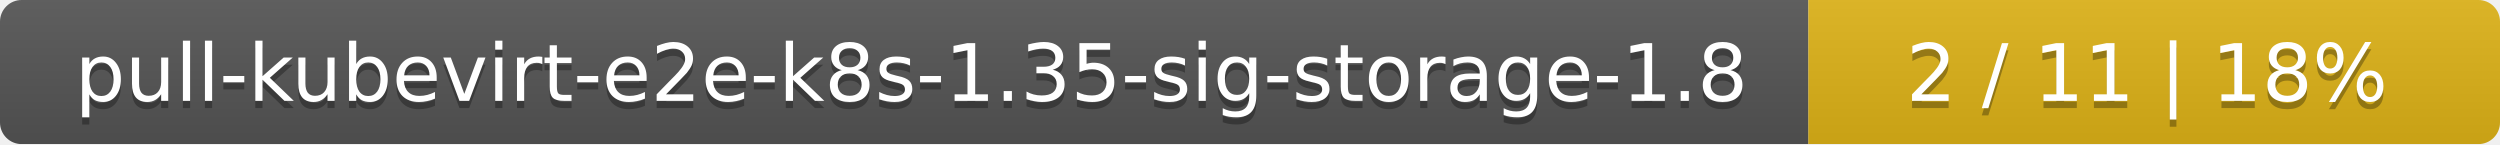
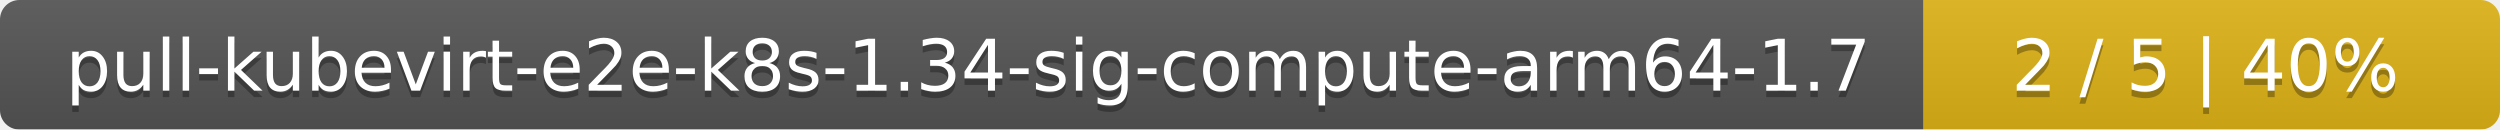
- <svg xmlns="http://www.w3.org/2000/svg" width="347" height="20">
+ <svg xmlns="http://www.w3.org/2000/svg" width="386" height="20">
  <linearGradient id="smooth" x2="0" y2="100%">
    <stop offset="0" stop-color="#bbb" stop-opacity=".1" />
    <stop offset="1" stop-opacity=".1" />
  </linearGradient>
  <mask id="round">
-     <rect width="347" height="20" rx="3" fill="#fff" />
+     <rect width="386" height="20" rx="3" fill="#fff" />
  </mask>
  <g mask="url(#round)">
-     <rect width="251" height="20" fill="#555" />
-     <rect x="251" width="96" height="20" fill="#dfb317" />
-     <rect width="347" height="20" fill="url(#smooth)" />
+     <rect width="297" height="20" fill="#555" />
+     <rect x="297" width="89" height="20" fill="#dfb317" />
+     <rect width="386" height="20" fill="url(#smooth)" />
  </g>
  <g fill="#fff" text-anchor="middle" font-family="DejaVu Sans,Verdana,Geneva,sans-serif" font-size="11">
-     <text x="126.5" y="15" fill="#010101" fill-opacity=".3">pull-kubevirt-e2e-k8s-1.35-sig-storage-1.8</text>
-     <text x="126.5" y="14">pull-kubevirt-e2e-k8s-1.35-sig-storage-1.8</text>
-     <text x="298" y="15" fill="#010101" fill-opacity=".3">2 / 11    |    18%</text>
-     <text x="298" y="14">2 / 11    |    18%</text>
+     <text x="149.5" y="15" fill="#010101" fill-opacity=".3">pull-kubevirt-e2e-k8s-1.34-sig-compute-arm64-1.7</text>
+     <text x="149.5" y="14">pull-kubevirt-e2e-k8s-1.34-sig-compute-arm64-1.7</text>
+     <text x="340.5" y="15" fill="#010101" fill-opacity=".3">2 / 5    |    40%</text>
+     <text x="340.5" y="14">2 / 5    |    40%</text>
  </g>
</svg>
